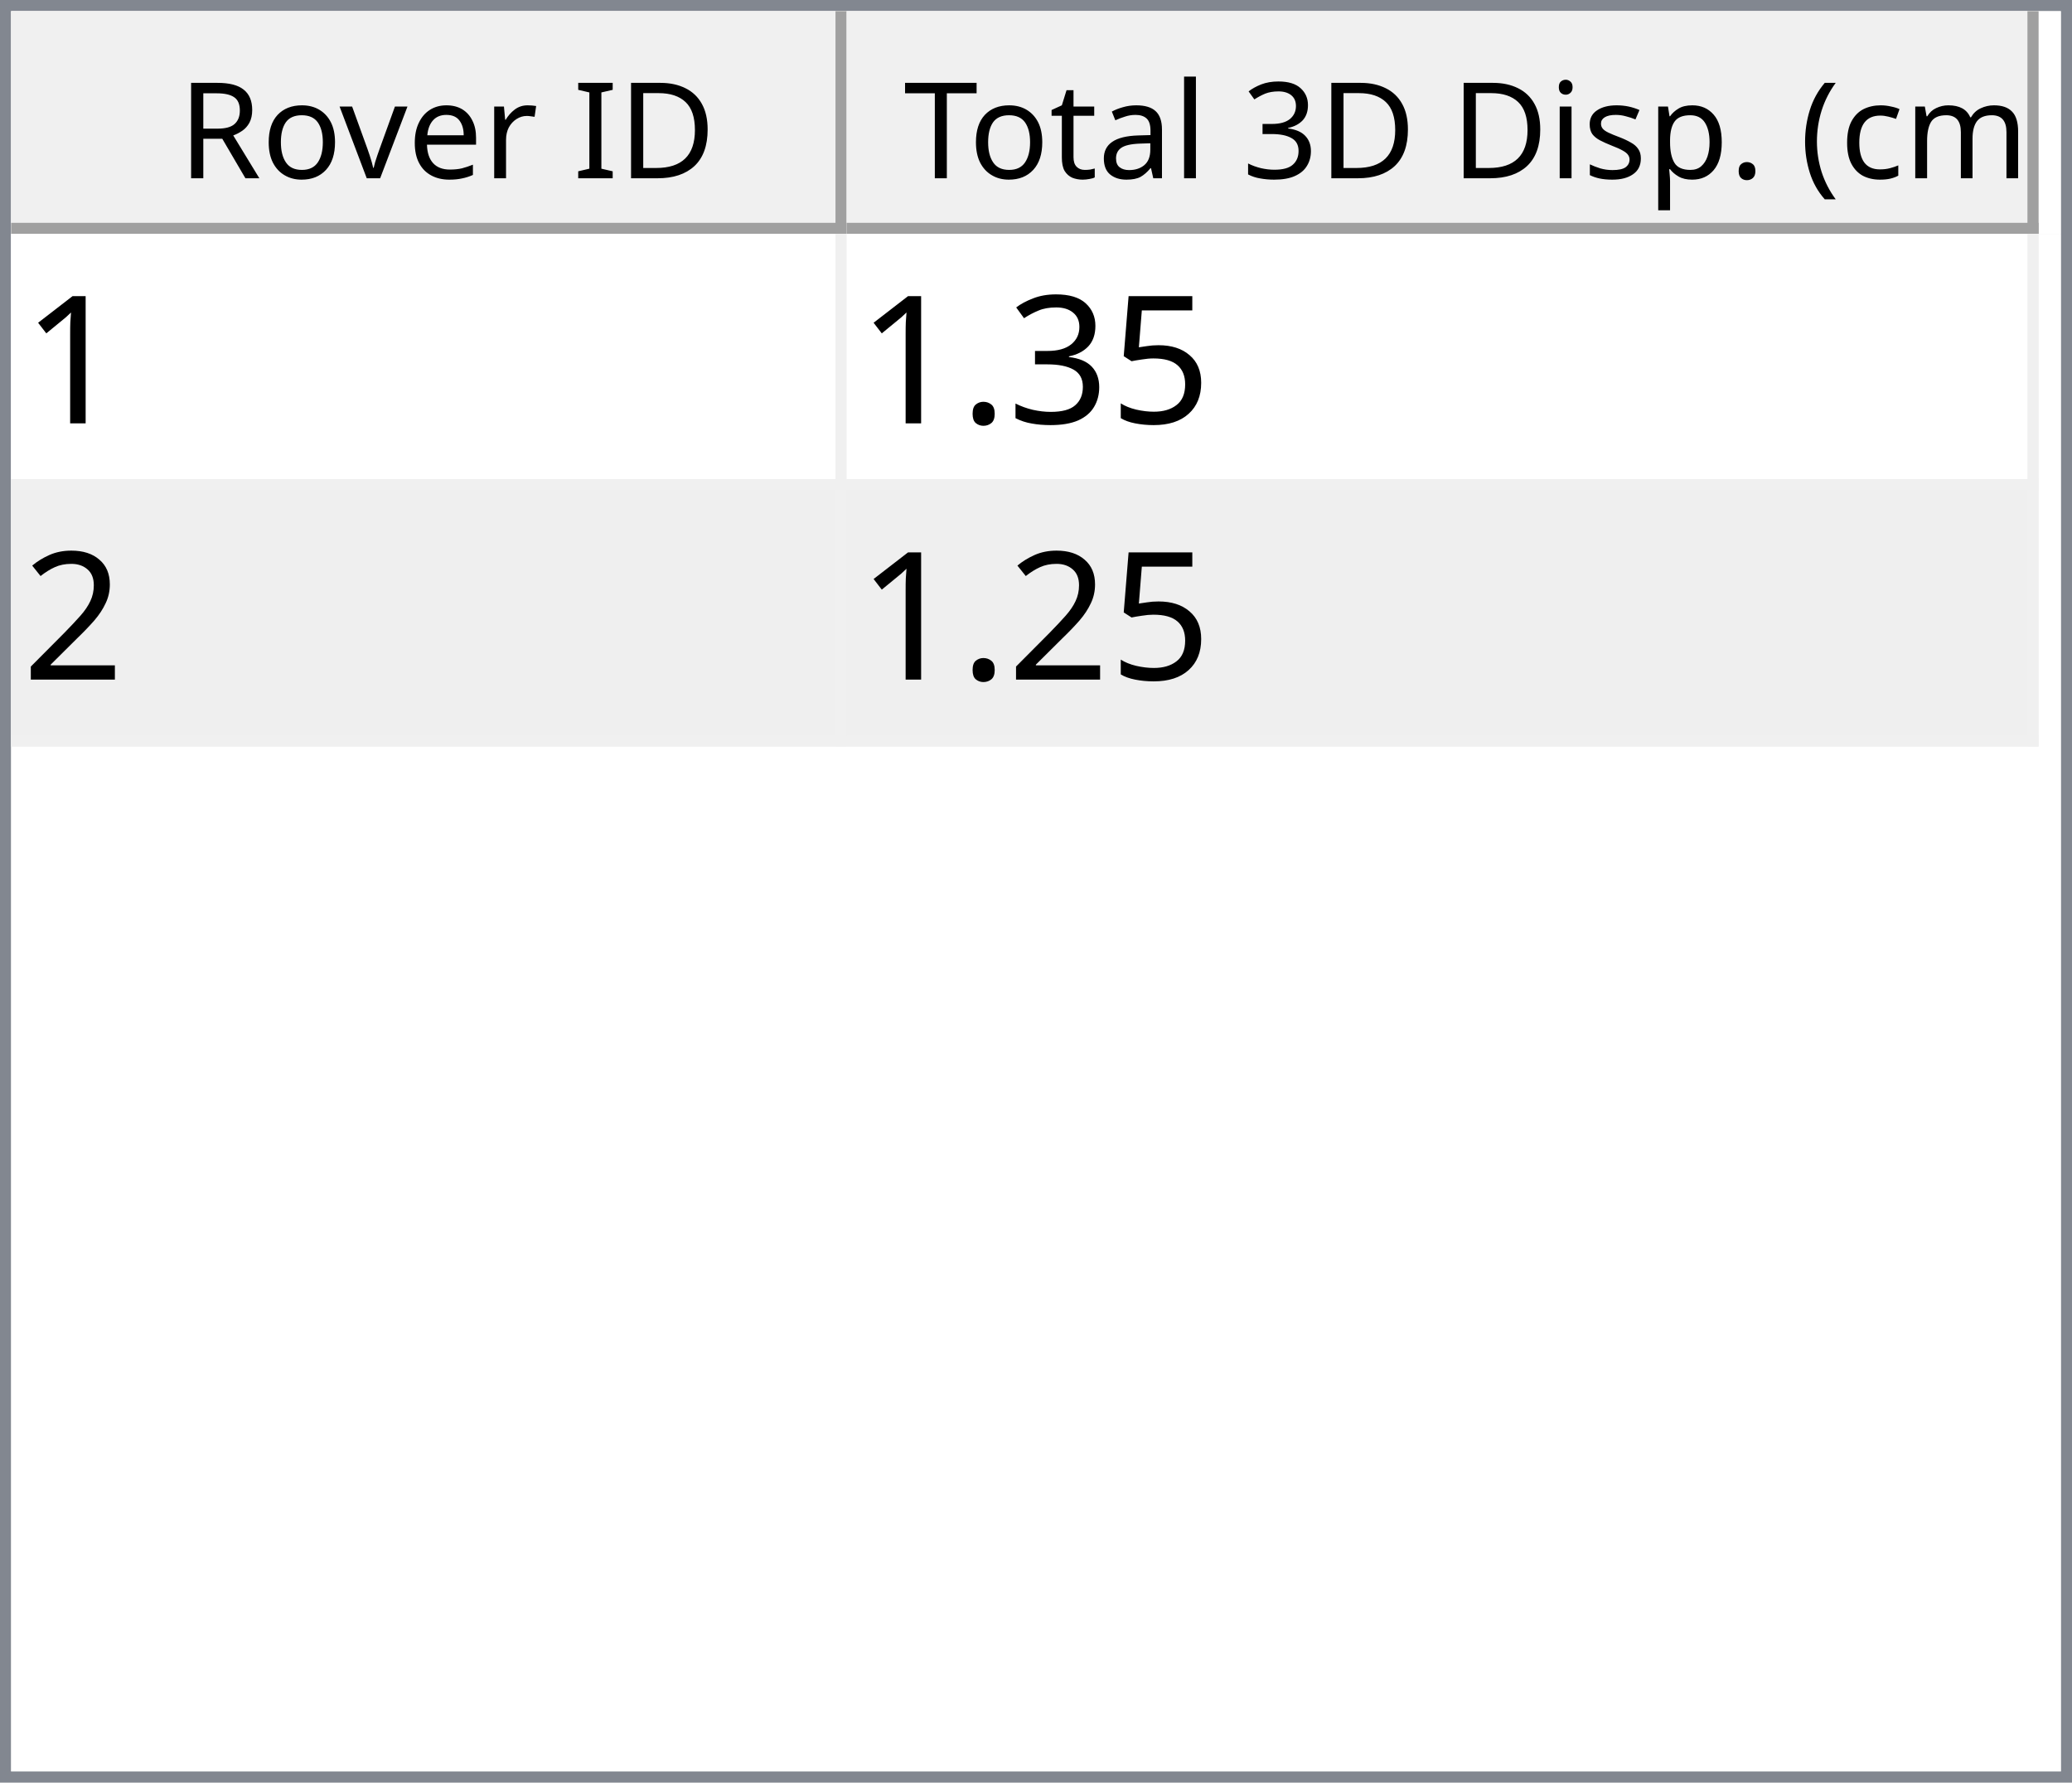
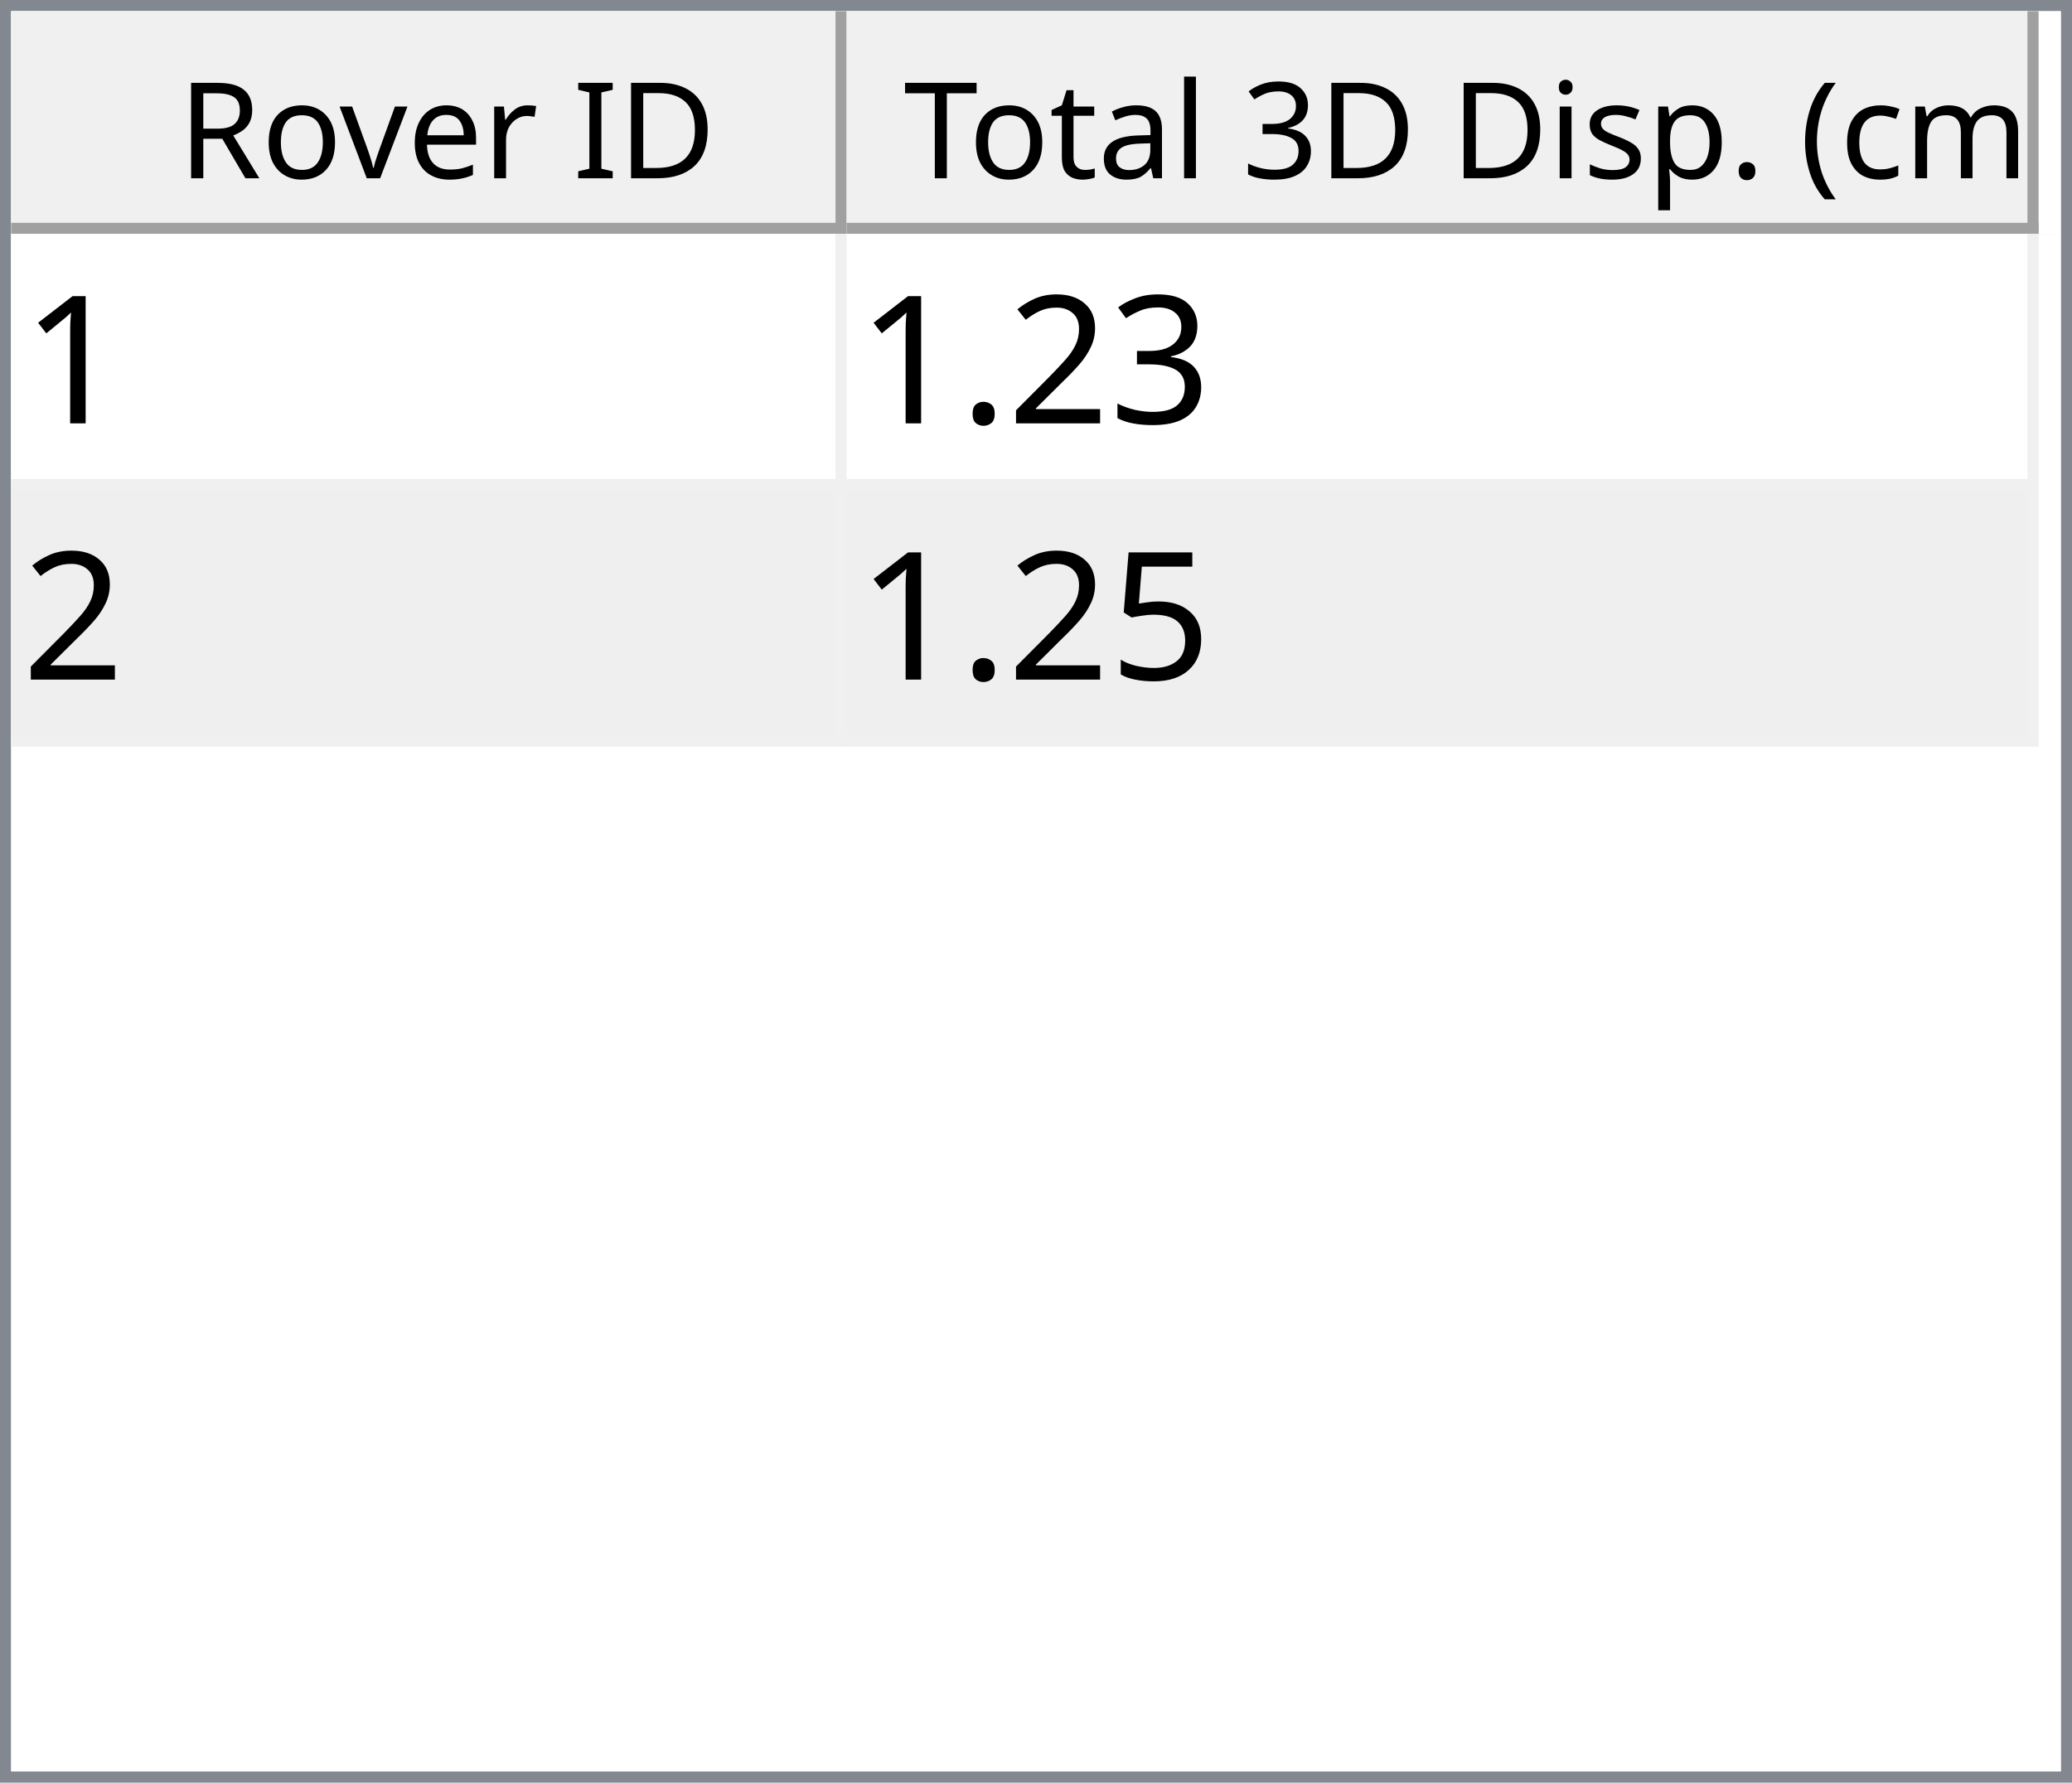
<svg xmlns="http://www.w3.org/2000/svg" style="fill-opacity:1; color-rendering:auto; color-interpolation:auto; text-rendering:auto; stroke:black; stroke-linecap:square; stroke-miterlimit:10; shape-rendering:auto; stroke-opacity:1; fill:black; stroke-dasharray:none; font-weight:normal; stroke-width:1; font-family:'Dialog'; font-style:normal; stroke-linejoin:miter; font-size:12px; stroke-dashoffset:0; image-rendering:auto;" width="186" height="160">
  <defs id="genericDefs" />
  <g>
    <defs id="defs1">
      <clipPath clipPathUnits="userSpaceOnUse" id="clipPath1">
        <path d="M0 0 L186 0 L186 160 L0 160 L0 0 Z" />
      </clipPath>
      <clipPath clipPathUnits="userSpaceOnUse" id="clipPath2">
        <path d="M0 0 L0 160 L186 160 L186 0 Z" />
      </clipPath>
      <clipPath clipPathUnits="userSpaceOnUse" id="clipPath3">
        <path d="M0 0 L0 20 L184 20 L184 0 Z" />
      </clipPath>
      <clipPath clipPathUnits="userSpaceOnUse" id="clipPath4">
        <path d="M0 0 L0 20 L75 20 L75 0 Z" />
      </clipPath>
      <clipPath clipPathUnits="userSpaceOnUse" id="clipPath5">
        <path d="M1 1 L1 19 L74 19 L74 1 Z" />
      </clipPath>
      <clipPath clipPathUnits="userSpaceOnUse" id="clipPath6">
        <path d="M0 0 L0 18 L73 18 L73 0 Z" />
      </clipPath>
      <clipPath clipPathUnits="userSpaceOnUse" id="clipPath7">
        <path d="M-0.5 -0.5 L-0.5 19.5 L74.5 19.5 L74.5 -0.5 Z" />
      </clipPath>
      <clipPath clipPathUnits="userSpaceOnUse" id="clipPath8">
        <path d="M0 0 L0 20 L107 20 L107 0 Z" />
      </clipPath>
      <clipPath clipPathUnits="userSpaceOnUse" id="clipPath9">
        <path d="M1 1 L1 19 L106 19 L106 1 Z" />
      </clipPath>
      <clipPath clipPathUnits="userSpaceOnUse" id="clipPath10">
        <path d="M0 0 L0 18 L105 18 L105 0 Z" />
      </clipPath>
      <clipPath clipPathUnits="userSpaceOnUse" id="clipPath11">
        <path d="M-0.5 -0.5 L-0.5 19.5 L106.5 19.5 L106.5 -0.5 Z" />
      </clipPath>
      <clipPath clipPathUnits="userSpaceOnUse" id="clipPath12">
        <path d="M0 0 L0 138 L184 138 L184 0 Z" />
      </clipPath>
      <clipPath clipPathUnits="userSpaceOnUse" id="clipPath13">
        <path d="M0 0 L0 46 L182 46 L182 0 Z" />
      </clipPath>
      <clipPath clipPathUnits="userSpaceOnUse" id="clipPath14">
        <path d="M-0.5 -0.5 L-0.5 45.5 L181.5 45.5 L181.5 -0.5 Z" />
      </clipPath>
      <clipPath clipPathUnits="userSpaceOnUse" id="clipPath15">
        <path d="M0 0 L0 22 L74 22 L74 0 Z" />
      </clipPath>
      <clipPath clipPathUnits="userSpaceOnUse" id="clipPath16">
        <path d="M0 0 L0 22 L106 22 L106 0 Z" />
      </clipPath>
      <font horiz-adv-x="64.551" id="font1">
        <font-face ascent="107.91" descent="25.098" units-per-em="100" style="font-style:normal; font-family:Segoe UI; font-weight:normal;" />
        <missing-glyph horiz-adv-x="64.551" d="M8.109 0 L8.109 68.266 L56.453 68.266 L56.453 0 L8.109 0 ZM15.328 7.234 L49.219 7.234 L49.219 61.031 L15.328 61.031 L15.328 7.234 Z" />
        <glyph unicode="D" horiz-adv-x="70.117" d="M9.188 0 L9.188 70.016 L28.516 70.016 Q65.531 70.016 65.531 35.891 Q65.531 19.672 55.25 9.836 Q44.969 0 27.734 0 L9.188 0 ZM17.391 62.594 L17.391 7.422 L27.828 7.422 Q41.609 7.422 49.273 14.797 Q56.938 22.172 56.938 35.688 Q56.938 62.594 28.328 62.594 L17.391 62.594 Z" />
        <glyph unicode="I" horiz-adv-x="26.611" d="M17.391 0 L9.188 0 L9.188 70.016 L17.391 70.016 L17.391 0 Z" />
        <glyph unicode=" " horiz-adv-x="27.393" d="" />
        <glyph unicode="r" horiz-adv-x="34.766" d="M34.188 41.891 Q32.078 43.5 28.125 43.5 Q23 43.5 19.555 38.672 Q16.109 33.844 16.109 25.484 L16.109 0 L8.109 0 L8.109 50 L16.109 50 L16.109 39.703 L16.312 39.703 Q18.016 44.969 21.531 47.922 Q25.047 50.875 29.391 50.875 Q32.516 50.875 34.188 50.203 L34.188 41.891 Z" />
        <glyph unicode="e" horiz-adv-x="52.295" d="M48.297 23 L12.984 23 Q13.188 14.656 17.484 10.109 Q21.781 5.562 29.297 5.562 Q37.75 5.562 44.828 11.141 L44.828 3.609 Q38.234 -1.172 27.391 -1.172 Q16.797 -1.172 10.742 5.641 Q4.688 12.453 4.688 24.812 Q4.688 36.469 11.305 43.82 Q17.922 51.172 27.734 51.172 Q37.547 51.172 42.922 44.828 Q48.297 38.484 48.297 27.203 L48.297 23 ZM40.094 29.781 Q40.047 36.719 36.75 40.578 Q33.453 44.438 27.594 44.438 Q21.922 44.438 17.969 40.383 Q14.016 36.328 13.094 29.781 L40.094 29.781 Z" />
        <glyph unicode="v" horiz-adv-x="47.9" d="M47.406 50 L27.484 0 L19.625 0 L0.688 50 L9.469 50 L22.172 13.672 Q23.578 9.672 23.922 6.688 L24.125 6.688 Q24.609 10.453 25.688 13.484 L38.969 50 L47.406 50 Z" />
        <glyph unicode="o" horiz-adv-x="58.594" d="M29 -1.172 Q17.922 -1.172 11.305 5.836 Q4.688 12.844 4.688 24.422 Q4.688 37.016 11.57 44.094 Q18.453 51.172 30.172 51.172 Q41.359 51.172 47.633 44.289 Q53.906 37.406 53.906 25.203 Q53.906 13.234 47.141 6.031 Q40.375 -1.172 29 -1.172 ZM29.594 44.438 Q21.875 44.438 17.383 39.188 Q12.891 33.938 12.891 24.703 Q12.891 15.828 17.43 10.695 Q21.969 5.562 29.594 5.562 Q37.359 5.562 41.531 10.594 Q45.703 15.625 45.703 24.906 Q45.703 34.281 41.531 39.359 Q37.359 44.438 29.594 44.438 Z" />
        <glyph unicode="R" horiz-adv-x="59.814" d="M59.375 0 L49.609 0 L37.891 19.625 Q36.281 22.359 34.766 24.289 Q33.25 26.219 31.664 27.438 Q30.078 28.656 28.25 29.219 Q26.422 29.781 24.125 29.781 L17.391 29.781 L17.391 0 L9.188 0 L9.188 70.016 L30.078 70.016 Q34.672 70.016 38.555 68.867 Q42.438 67.719 45.289 65.375 Q48.141 63.031 49.758 59.547 Q51.375 56.062 51.375 51.375 Q51.375 47.703 50.273 44.656 Q49.172 41.609 47.148 39.211 Q45.125 36.812 42.266 35.133 Q39.406 33.453 35.844 32.516 L35.844 32.328 Q37.594 31.547 38.891 30.547 Q40.188 29.547 41.359 28.18 Q42.531 26.812 43.68 25.078 Q44.828 23.344 46.234 21.047 L59.375 0 ZM17.391 62.594 L17.391 37.203 L28.516 37.203 Q31.594 37.203 34.203 38.133 Q36.812 39.062 38.719 40.797 Q40.625 42.531 41.703 45.047 Q42.781 47.562 42.781 50.688 Q42.781 56.297 39.141 59.445 Q35.5 62.594 28.609 62.594 L17.391 62.594 Z" />
        <glyph unicode=")" horiz-adv-x="30.176" d="M8.297 -15.922 L1.172 -15.922 Q16.406 2.344 16.406 26.812 Q16.406 51.469 1.078 70.016 L8.297 70.016 Q23.531 52.156 23.531 26.703 Q23.531 1.375 8.297 -15.922 Z" />
        <glyph unicode="m" horiz-adv-x="86.133" d="M79.109 0 L71.094 0 L71.094 28.719 Q71.094 37.016 68.531 40.727 Q65.969 44.438 59.906 44.438 Q54.781 44.438 51.195 39.75 Q47.609 35.062 47.609 28.516 L47.609 0 L39.594 0 L39.594 29.688 Q39.594 44.438 28.219 44.438 Q22.953 44.438 19.531 40.016 Q16.109 35.594 16.109 28.516 L16.109 0 L8.109 0 L8.109 50 L16.109 50 L16.109 42.094 L16.312 42.094 Q21.625 51.172 31.844 51.172 Q36.969 51.172 40.773 48.312 Q44.578 45.453 46 40.828 Q51.562 51.172 62.594 51.172 Q79.109 51.172 79.109 30.812 L79.109 0 Z" />
        <glyph unicode="c" horiz-adv-x="46.191" d="M42.188 2.297 Q36.422 -1.172 28.516 -1.172 Q17.828 -1.172 11.258 5.789 Q4.688 12.75 4.688 23.828 Q4.688 36.188 11.766 43.68 Q18.844 51.172 30.672 51.172 Q37.25 51.172 42.281 48.734 L42.281 40.531 Q36.719 44.438 30.375 44.438 Q22.703 44.438 17.797 38.945 Q12.891 33.453 12.891 24.516 Q12.891 15.719 17.508 10.641 Q22.125 5.562 29.891 5.562 Q36.422 5.562 42.188 9.906 L42.188 2.297 Z" />
        <glyph unicode="(" horiz-adv-x="30.176" d="M29.109 -15.922 L21.969 -15.922 Q6.844 1.375 6.844 26.703 Q6.844 52.156 21.969 70.016 L29.203 70.016 Q13.875 51.469 13.875 26.812 Q13.875 2.344 29.109 -15.922 Z" />
        <glyph unicode="." horiz-adv-x="21.68" d="M10.891 -1.078 Q8.641 -1.078 7.055 0.539 Q5.469 2.156 5.469 4.391 Q5.469 6.641 7.055 8.273 Q8.641 9.906 10.891 9.906 Q13.188 9.906 14.797 8.273 Q16.406 6.641 16.406 4.391 Q16.406 2.156 14.797 0.539 Q13.188 -1.078 10.891 -1.078 Z" />
        <glyph unicode="p" horiz-adv-x="58.789" d="M16.312 7.234 L16.109 7.234 L16.109 -23 L8.109 -23 L8.109 50 L16.109 50 L16.109 41.219 L16.312 41.219 Q22.219 51.172 33.594 51.172 Q43.266 51.172 48.688 44.461 Q54.109 37.75 54.109 26.469 Q54.109 13.922 48 6.375 Q41.891 -1.172 31.297 -1.172 Q21.578 -1.172 16.312 7.234 ZM16.109 27.391 L16.109 20.406 Q16.109 14.203 20.141 9.883 Q24.172 5.562 30.375 5.562 Q37.641 5.562 41.773 11.133 Q45.906 16.703 45.906 26.609 Q45.906 34.969 42.047 39.703 Q38.188 44.438 31.594 44.438 Q24.609 44.438 20.359 39.578 Q16.109 34.719 16.109 27.391 Z" />
        <glyph unicode="s" horiz-adv-x="42.432" d="M5.078 1.812 L5.078 10.406 Q11.625 5.562 19.484 5.562 Q30.031 5.562 30.031 12.594 Q30.031 14.594 29.125 15.992 Q28.219 17.391 26.68 18.461 Q25.141 19.531 23.07 20.383 Q21 21.234 18.609 22.172 Q15.281 23.484 12.766 24.828 Q10.25 26.172 8.57 27.859 Q6.891 29.547 6.031 31.695 Q5.172 33.844 5.172 36.719 Q5.172 40.234 6.789 42.945 Q8.406 45.656 11.086 47.484 Q13.766 49.312 17.211 50.242 Q20.656 51.172 24.312 51.172 Q30.812 51.172 35.938 48.922 L35.938 40.828 Q30.422 44.438 23.25 44.438 Q21 44.438 19.195 43.922 Q17.391 43.406 16.094 42.477 Q14.797 41.547 14.086 40.258 Q13.375 38.969 13.375 37.406 Q13.375 35.453 14.086 34.133 Q14.797 32.812 16.164 31.789 Q17.531 30.766 19.484 29.938 Q21.438 29.109 23.922 28.125 Q27.25 26.859 29.883 25.516 Q32.516 24.172 34.375 22.484 Q36.234 20.797 37.234 18.602 Q38.234 16.406 38.234 13.375 Q38.234 9.672 36.602 6.938 Q34.969 4.203 32.234 2.398 Q29.5 0.594 25.93 -0.289 Q22.359 -1.172 18.453 -1.172 Q10.75 -1.172 5.078 1.812 Z" />
        <glyph unicode="i" horiz-adv-x="24.219" d="M12.203 62.703 Q10.062 62.703 8.547 64.164 Q7.031 65.625 7.031 67.875 Q7.031 70.125 8.547 71.609 Q10.062 73.094 12.203 73.094 Q14.406 73.094 15.945 71.609 Q17.484 70.125 17.484 67.875 Q17.484 65.719 15.945 64.211 Q14.406 62.703 12.203 62.703 ZM16.109 0 L8.109 0 L8.109 50 L16.109 50 L16.109 0 Z" />
        <glyph unicode="3" horiz-adv-x="53.906" d="M46.531 19.828 Q46.531 15.094 44.75 11.211 Q42.969 7.328 39.719 4.57 Q36.469 1.812 31.93 0.297 Q27.391 -1.219 21.922 -1.219 Q11.922 -1.219 6 2.594 L6 11.188 Q13.094 5.609 22.219 5.609 Q25.875 5.609 28.828 6.539 Q31.781 7.469 33.906 9.227 Q36.031 10.984 37.18 13.477 Q38.328 15.969 38.328 19.094 Q38.328 32.812 18.797 32.812 L12.984 32.812 L12.984 39.594 L18.5 39.594 Q35.797 39.594 35.797 52.484 Q35.797 64.406 22.609 64.406 Q15.188 64.406 8.688 59.422 L8.688 67.188 Q15.375 71.188 24.609 71.188 Q29 71.188 32.57 69.969 Q36.141 68.75 38.68 66.555 Q41.219 64.359 42.609 61.281 Q44 58.203 44 54.5 Q44 40.672 30.031 36.719 L30.031 36.531 Q33.594 36.141 36.625 34.797 Q39.656 33.453 41.852 31.305 Q44.047 29.156 45.289 26.25 Q46.531 23.344 46.531 19.828 Z" />
        <glyph unicode="l" horiz-adv-x="24.219" d="M16.109 0 L8.109 0 L8.109 74.031 L16.109 74.031 L16.109 0 Z" />
        <glyph unicode="a" horiz-adv-x="50.879" d="M43.891 0 L35.891 0 L35.891 7.812 L35.688 7.812 Q30.469 -1.172 20.312 -1.172 Q12.844 -1.172 8.617 2.781 Q4.391 6.734 4.391 13.281 Q4.391 27.297 20.906 29.594 L35.891 31.688 Q35.891 44.438 25.594 44.438 Q16.547 44.438 9.281 38.281 L9.281 46.484 Q16.656 51.172 26.266 51.172 Q43.891 51.172 43.891 32.516 L43.891 0 ZM35.891 25.297 L23.828 23.641 Q18.266 22.859 15.43 20.875 Q12.594 18.891 12.594 13.875 Q12.594 10.203 15.211 7.883 Q17.828 5.562 22.172 5.562 Q28.125 5.562 32.008 9.742 Q35.891 13.922 35.891 20.312 L35.891 25.297 Z" />
        <glyph unicode="t" horiz-adv-x="33.887" d="M31.297 0.484 Q28.469 -1.078 23.828 -1.078 Q10.688 -1.078 10.688 13.578 L10.688 43.172 L2.094 43.172 L2.094 50 L10.688 50 L10.688 62.203 L18.703 64.797 L18.703 50 L31.297 50 L31.297 43.172 L18.703 43.172 L18.703 14.984 Q18.703 9.969 20.414 7.82 Q22.125 5.672 26.078 5.672 Q29.109 5.672 31.297 7.328 L31.297 0.484 Z" />
        <glyph unicode="T" horiz-adv-x="52.393" d="M50.594 62.594 L30.375 62.594 L30.375 0 L22.172 0 L22.172 62.594 L2 62.594 L2 70.016 L50.594 70.016 L50.594 62.594 Z" />
      </font>
      <font horiz-adv-x="75.0" id="font2">
        <font-face ascent="100.537" descent="21.973" units-per-em="100" style="font-style:normal; font-family:sans-serif; font-weight:normal;" />
        <missing-glyph horiz-adv-x="75.0" d="M12.5 0 L12.5 62.5 L62.5 62.5 L62.5 0 L12.5 0 ZM14.062 1.562 L60.938 1.562 L60.938 60.938 L14.062 60.938 L14.062 1.562 Z" />
        <glyph unicode="1" horiz-adv-x="55.615" d="M37.25 0 L28.469 0 L28.469 56 Q25.297 52.984 20.141 49.953 Q14.984 46.922 10.891 45.406 L10.891 53.906 Q18.266 57.375 23.781 62.305 Q29.297 67.234 31.594 71.875 L37.25 71.875 L37.25 0 Z" />
+         <glyph unicode="3" horiz-adv-x="55.615" d="M4.203 18.891 L12.984 20.062 Q14.5 12.594 18.141 9.297 Q21.781 6 27 6 Q33.203 6 37.477 10.297 Q41.75 14.594 41.75 20.953 Q41.75 27 37.797 30.93 Q33.844 34.859 27.734 34.859 Q25.25 34.859 21.531 33.891 L22.516 41.609 Q23.391 41.5 23.922 41.5 Q29.547 41.5 34.039 44.43 Q38.531 47.359 38.531 53.469 Q38.531 58.297 35.258 61.477 Q31.984 64.656 26.812 64.656 Q21.688 64.656 18.266 61.43 Q14.844 58.203 13.875 51.766 L5.078 53.328 Q6.688 62.156 12.398 67.016 Q18.109 71.875 26.609 71.875 Q32.469 71.875 37.398 69.359 Q42.328 66.844 44.945 62.5 Q47.562 58.156 47.562 53.266 Q47.562 48.641 45.07 44.828 Q42.578 41.016 37.703 38.766 Q44.047 37.312 47.562 32.695 Q51.078 28.078 51.078 21.141 Q51.078 11.766 44.242 5.25 Q37.406 -1.266 26.953 -1.266 Q17.531 -1.266 11.305 4.352 Q5.078 9.969 4.203 18.891 Z" />
+         <glyph unicode="2" horiz-adv-x="55.615" d="M50.344 8.453 L50.344 0 L3.031 0 Q2.938 3.172 4.047 6.109 Q5.859 10.938 9.836 15.625 Q13.812 20.312 21.344 26.469 Q33.016 36.031 37.117 41.625 Q41.219 47.219 41.219 52.203 Q41.219 57.422 37.477 61.008 Q33.734 64.594 27.734 64.594 Q21.391 64.594 17.578 60.789 Q13.766 56.984 13.719 50.25 L4.688 51.172 Q5.609 61.281 11.664 66.578 Q17.719 71.875 27.938 71.875 Q38.234 71.875 44.242 66.164 Q50.25 60.453 50.25 52 Q50.25 47.703 48.492 43.555 Q46.734 39.406 42.656 34.812 Q38.578 30.219 29.109 22.219 Q21.188 15.578 18.945 13.211 Q16.703 10.844 15.234 8.453 L50.344 8.453 Z" />
+         <glyph unicode="." horiz-adv-x="27.783" d="M9.078 0 L9.078 10.016 L19.094 10.016 L19.094 0 L9.078 0 Z" />
        <glyph unicode="5" horiz-adv-x="55.615" d="M4.156 18.75 L13.375 19.531 Q14.406 12.797 18.141 9.398 Q21.875 6 27.156 6 Q33.5 6 37.891 10.789 Q42.281 15.578 42.281 23.484 Q42.281 31 38.062 35.352 Q33.844 39.703 27 39.703 Q22.75 39.703 19.336 37.773 Q15.922 35.844 13.969 32.766 L5.719 33.844 L12.641 70.609 L48.25 70.609 L48.25 62.203 L19.672 62.203 L15.828 42.969 Q22.266 47.469 29.344 47.469 Q38.719 47.469 45.164 40.969 Q51.609 34.469 51.609 24.266 Q51.609 14.547 45.953 7.469 Q39.062 -1.219 27.156 -1.219 Q17.391 -1.219 11.211 4.25 Q5.031 9.719 4.156 18.75 Z" />
-         <glyph unicode="3" horiz-adv-x="55.615" d="M4.203 18.891 L12.984 20.062 Q14.5 12.594 18.141 9.297 Q21.781 6 27 6 Q33.203 6 37.477 10.297 Q41.75 14.594 41.75 20.953 Q41.75 27 37.797 30.93 Q33.844 34.859 27.734 34.859 Q25.25 34.859 21.531 33.891 L22.516 41.609 Q23.391 41.5 23.922 41.5 Q29.547 41.5 34.039 44.43 Q38.531 47.359 38.531 53.469 Q38.531 58.297 35.258 61.477 Q31.984 64.656 26.812 64.656 Q21.688 64.656 18.266 61.43 Q14.844 58.203 13.875 51.766 L5.078 53.328 Q6.688 62.156 12.398 67.016 Q18.109 71.875 26.609 71.875 Q32.469 71.875 37.398 69.359 Q42.328 66.844 44.945 62.5 Q47.562 58.156 47.562 53.266 Q47.562 48.641 45.07 44.828 Q42.578 41.016 37.703 38.766 Q44.047 37.312 47.562 32.695 Q51.078 28.078 51.078 21.141 Q51.078 11.766 44.242 5.25 Q37.406 -1.266 26.953 -1.266 Q17.531 -1.266 11.305 4.352 Q5.078 9.969 4.203 18.891 Z" />
-         <glyph unicode="." horiz-adv-x="27.783" d="M9.078 0 L9.078 10.016 L19.094 10.016 L19.094 0 L9.078 0 Z" />
-         <glyph unicode="2" horiz-adv-x="55.615" d="M50.344 8.453 L50.344 0 L3.031 0 Q2.938 3.172 4.047 6.109 Q5.859 10.938 9.836 15.625 Q13.812 20.312 21.344 26.469 Q33.016 36.031 37.117 41.625 Q41.219 47.219 41.219 52.203 Q41.219 57.422 37.477 61.008 Q33.734 64.594 27.734 64.594 Q21.391 64.594 17.578 60.789 Q13.766 56.984 13.719 50.25 L4.688 51.172 Q5.609 61.281 11.664 66.578 Q17.719 71.875 27.938 71.875 Q38.234 71.875 44.242 66.164 Q50.25 60.453 50.25 52 Q50.25 47.703 48.492 43.555 Q46.734 39.406 42.656 34.812 Q38.578 30.219 29.109 22.219 Q21.188 15.578 18.945 13.211 Q16.703 10.844 15.234 8.453 L50.344 8.453 Z" />
      </font>
    </defs>
    <g style="fill:white; stroke:white;">
      <rect x="0" y="0" width="186" style="clip-path:url(#clipPath1); stroke:none;" height="160" />
    </g>
    <g style="fill:white; text-rendering:optimizeSpeed; color-rendering:optimizeSpeed; image-rendering:optimizeSpeed; shape-rendering:crispEdges; stroke:white; color-interpolation:sRGB;">
      <rect x="0" width="186" height="160" y="0" style="stroke:none;" />
      <path style="stroke:none;" d="M0 160 L186 160 L186 0 L0 0 Z" />
    </g>
    <g style="fill:rgb(240,240,240); font-family:'Segoe UI'; stroke:rgb(240,240,240);">
      <rect x="0" y="0" width="186" style="clip-path:url(#clipPath2); stroke:none;" height="160" />
    </g>
    <g style="fill:rgb(130,135,144); font-family:'Segoe UI'; stroke:rgb(130,135,144);">
      <path d="M0 0 L186 0 L186 160 L0 160 L0 0 ZM1 1 L185 1 L185 159 L1 159 L1 1 Z" style="fill-rule:evenodd; clip-path:url(#clipPath2); stroke:none;" />
    </g>
    <g style="fill:white; font-family:'Segoe UI'; stroke:white;" transform="translate(1,1)">
      <rect x="0" y="0" width="184" style="clip-path:url(#clipPath3); stroke:none;" height="20" />
    </g>
    <g style="fill:rgb(240,240,240); font-family:'Segoe UI'; stroke:rgb(240,240,240);" transform="translate(1,1)">
      <rect x="0" y="0" width="75" style="clip-path:url(#clipPath4); stroke:none;" height="20" />
    </g>
    <g style="font-family:'Segoe UI';" transform="translate(2,2)">
      <text x="14" xml:space="preserve" y="14" style="clip-path:url(#clipPath6); stroke:none;">Rover ID</text>
    </g>
    <g style="fill:rgb(160,160,160); font-family:'Segoe UI'; stroke:rgb(160,160,160); stroke-linejoin:bevel;" transform="translate(1.5,1.5)">
      <line x1="74" x2="74" y1="0" style="fill:none; clip-path:url(#clipPath7);" y2="19" />
    </g>
    <g style="fill:rgb(160,160,160); font-family:'Segoe UI'; stroke:rgb(160,160,160); stroke-linejoin:bevel;" transform="matrix(1,0,0,1,1,1) translate(0.5,0.5)">
      <line x1="0" x2="74" y1="19" style="fill:none; clip-path:url(#clipPath7);" y2="19" />
    </g>
    <g style="fill:rgb(240,240,240); font-family:'Segoe UI'; stroke:rgb(240,240,240);" transform="translate(76,1)">
      <rect x="0" y="0" width="107" style="clip-path:url(#clipPath8); stroke:none;" height="20" />
    </g>
    <g style="font-family:'Segoe UI';" transform="translate(77,2)">
      <text x="1" xml:space="preserve" y="14" style="clip-path:url(#clipPath10); stroke:none;"> Total 3D Disp. (cm)</text>
    </g>
    <g style="fill:rgb(160,160,160); font-family:'Segoe UI'; stroke:rgb(160,160,160); stroke-linejoin:bevel;" transform="translate(76.5,1.5)">
      <line x1="106" x2="106" y1="0" style="fill:none; clip-path:url(#clipPath11);" y2="19" />
    </g>
    <g style="fill:rgb(160,160,160); font-family:'Segoe UI'; stroke:rgb(160,160,160); stroke-linejoin:bevel;" transform="matrix(1,0,0,1,76,1) translate(0.5,0.5)">
      <line x1="0" x2="106" y1="19" style="fill:none; clip-path:url(#clipPath11);" y2="19" />
    </g>
    <g style="fill:white; font-family:'Segoe UI'; stroke:white;" transform="translate(1,21)">
      <rect x="0" y="0" width="184" style="clip-path:url(#clipPath12); stroke:none;" height="138" />
    </g>
    <g style="fill:rgb(240,240,240); font-size:16px; font-family:sans-serif; stroke:rgb(240,240,240);" transform="translate(1,21)">
      <rect x="0" y="0" width="182" style="clip-path:url(#clipPath13); stroke:none;" height="46" />
      <line transform="translate(0.5,0.5)" x1="0" x2="181" y1="22" style="clip-path:url(#clipPath14); fill:none; stroke-linejoin:bevel;" y2="22" />
    </g>
    <g transform="matrix(1,0,0,1,1,21) translate(0.5,0.5)" style="fill:rgb(240,240,240); font-size:16px; font-family:sans-serif; stroke:rgb(240,240,240); stroke-linejoin:bevel;">
      <line x1="0" x2="181" y1="45" style="fill:none; clip-path:url(#clipPath14);" y2="45" />
    </g>
    <g transform="matrix(1,0,0,1,1,21) translate(0.5,0.5)" style="fill:rgb(240,240,240); font-size:16px; font-family:sans-serif; stroke:rgb(240,240,240); stroke-linejoin:bevel;">
      <line x1="74" x2="74" y1="0" style="fill:none; clip-path:url(#clipPath14);" y2="45" />
    </g>
    <g transform="matrix(1,0,0,1,1,21) translate(0.5,0.5)" style="fill:rgb(240,240,240); font-size:16px; font-family:sans-serif; stroke:rgb(240,240,240); stroke-linejoin:bevel;">
      <line x1="181" x2="181" y1="0" style="fill:none; clip-path:url(#clipPath14);" y2="45" />
    </g>
    <g style="fill:white; font-size:16px; font-family:sans-serif; stroke:white;" transform="matrix(1,0,0,1,1,21)">
      <rect x="0" y="0" width="74" style="clip-path:url(#clipPath15); stroke:none;" height="22" />
      <text x="1" y="17" style="fill:black; clip-path:url(#clipPath15); stroke:none;" xml:space="preserve">1</text>
    </g>
    <g style="fill:white; font-size:16px; font-family:sans-serif; stroke:white;" transform="matrix(1,0,0,1,1,21) translate(75,0)">
      <rect x="0" y="0" width="106" style="clip-path:url(#clipPath16); stroke:none;" height="22" />
-       <text x="1" y="17" style="fill:black; clip-path:url(#clipPath16); stroke:none;" xml:space="preserve">1.35</text>
+       <text x="1" y="17" style="fill:black; clip-path:url(#clipPath16); stroke:none;" xml:space="preserve">1.23</text>
    </g>
    <g style="fill:rgb(239,239,239); font-size:16px; font-family:sans-serif; stroke:rgb(239,239,239);" transform="matrix(1,0,0,1,1,21) translate(0,23)">
      <rect x="0" y="0" width="74" style="clip-path:url(#clipPath15); stroke:none;" height="22" />
      <text x="1" y="17" style="fill:black; clip-path:url(#clipPath15); stroke:none;" xml:space="preserve">2</text>
    </g>
    <g style="fill:rgb(239,239,239); font-size:16px; font-family:sans-serif; stroke:rgb(239,239,239);" transform="matrix(1,0,0,1,1,21) translate(75,23)">
      <rect x="0" y="0" width="106" style="clip-path:url(#clipPath16); stroke:none;" height="22" />
      <text x="1" y="17" style="fill:black; clip-path:url(#clipPath16); stroke:none;" xml:space="preserve">1.25</text>
    </g>
  </g>
</svg>
